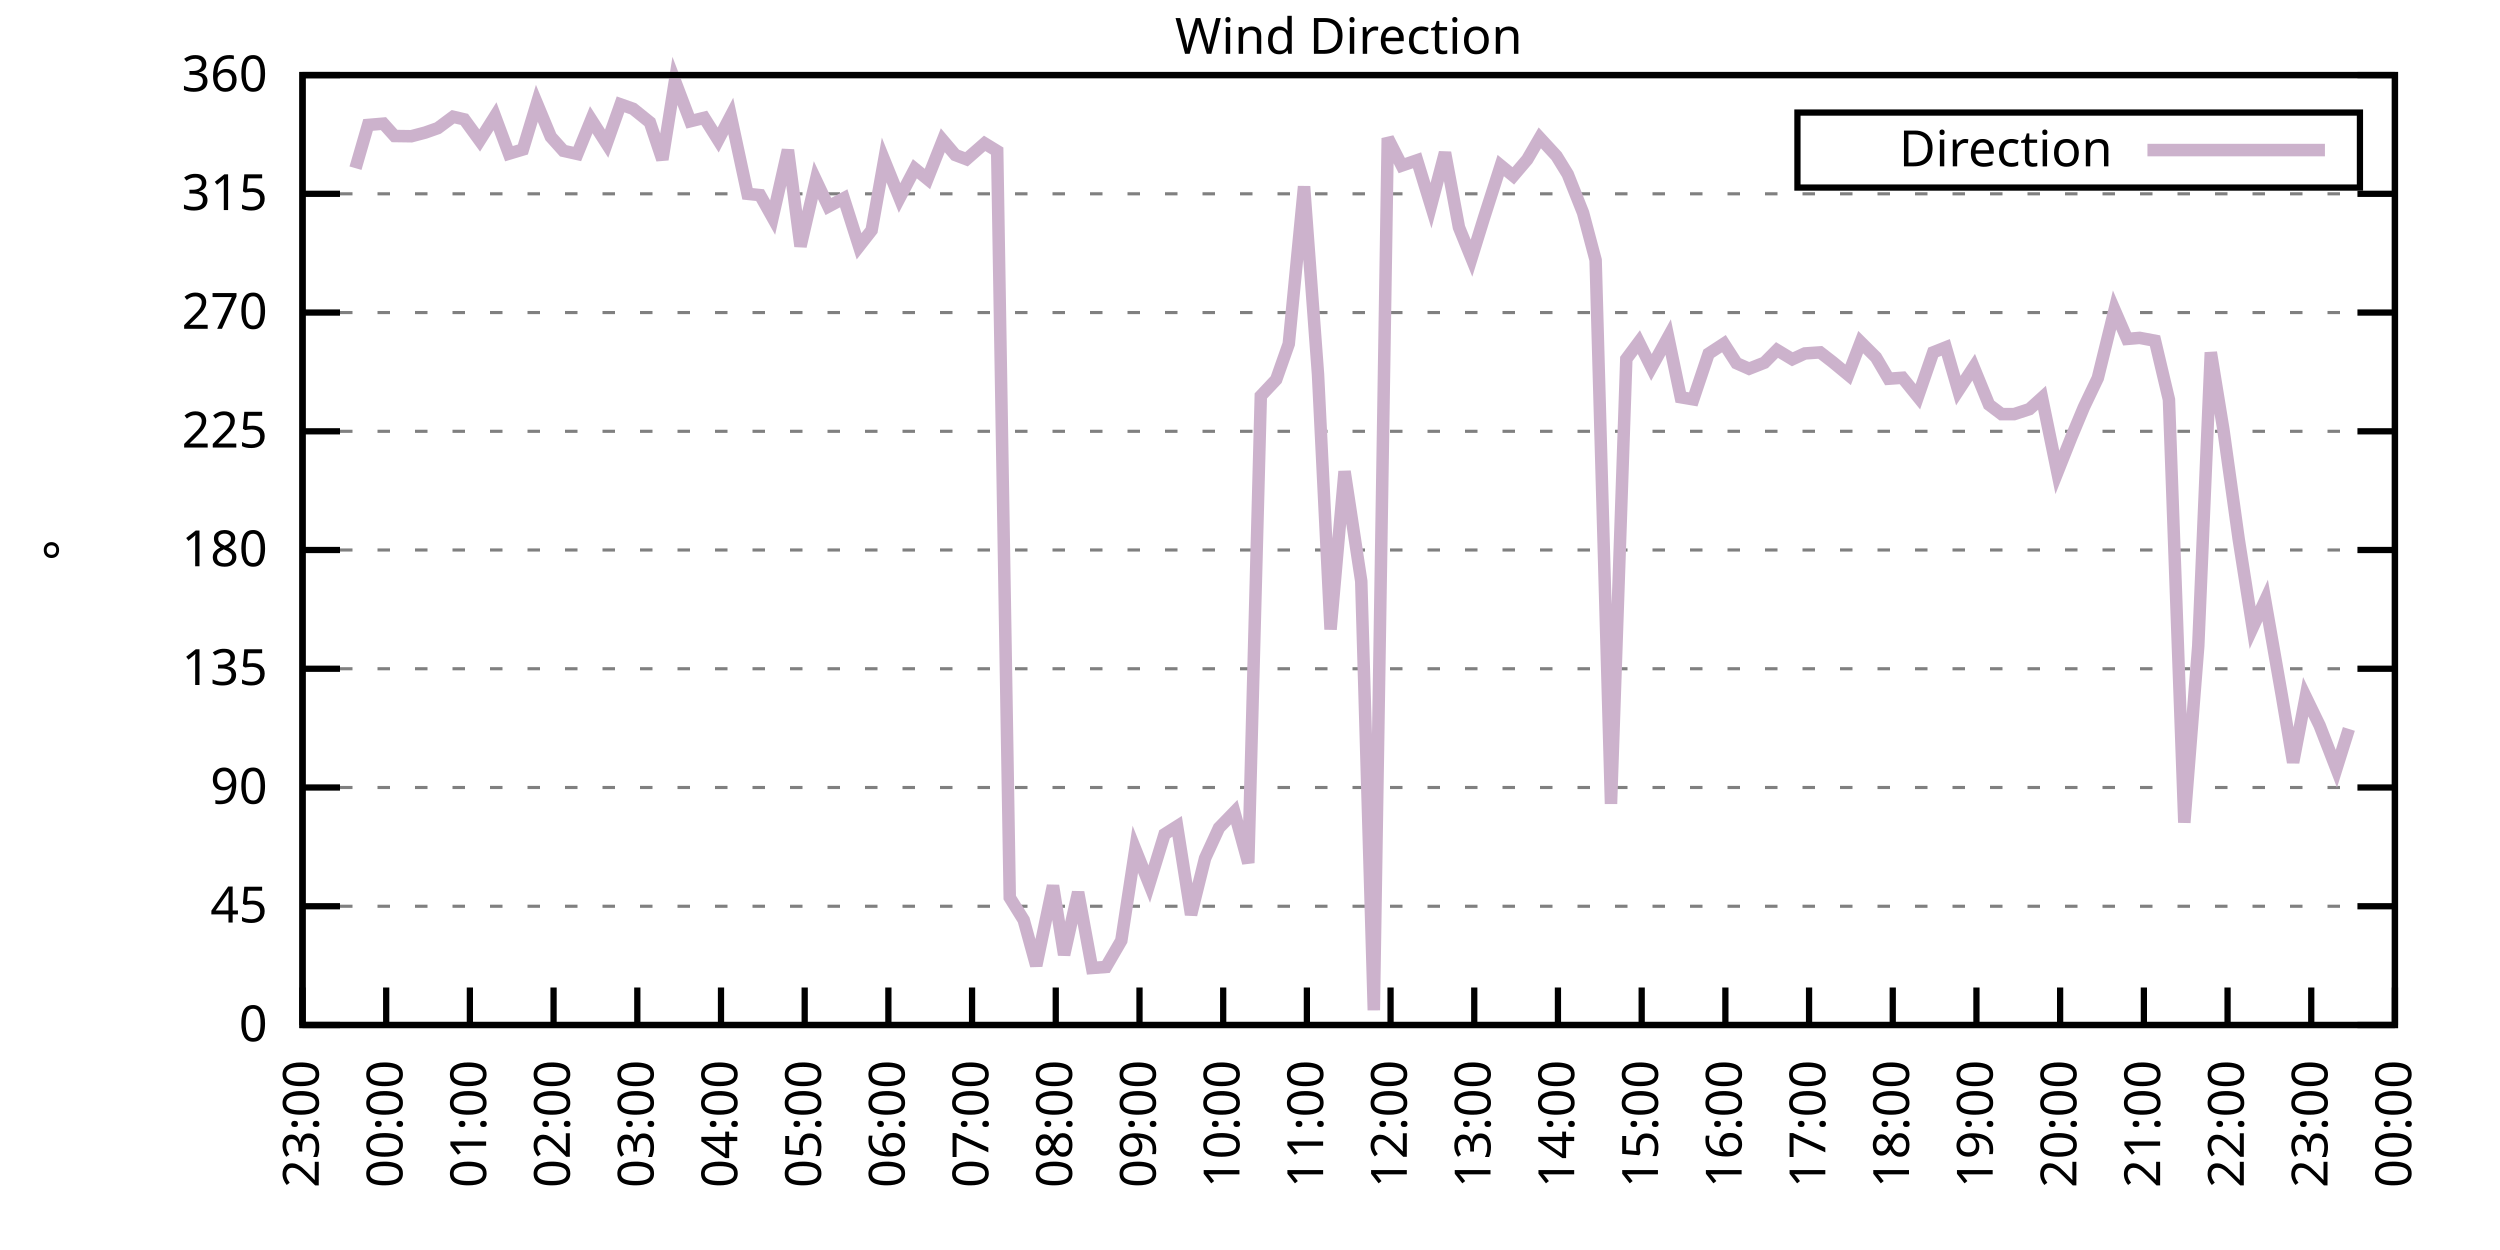
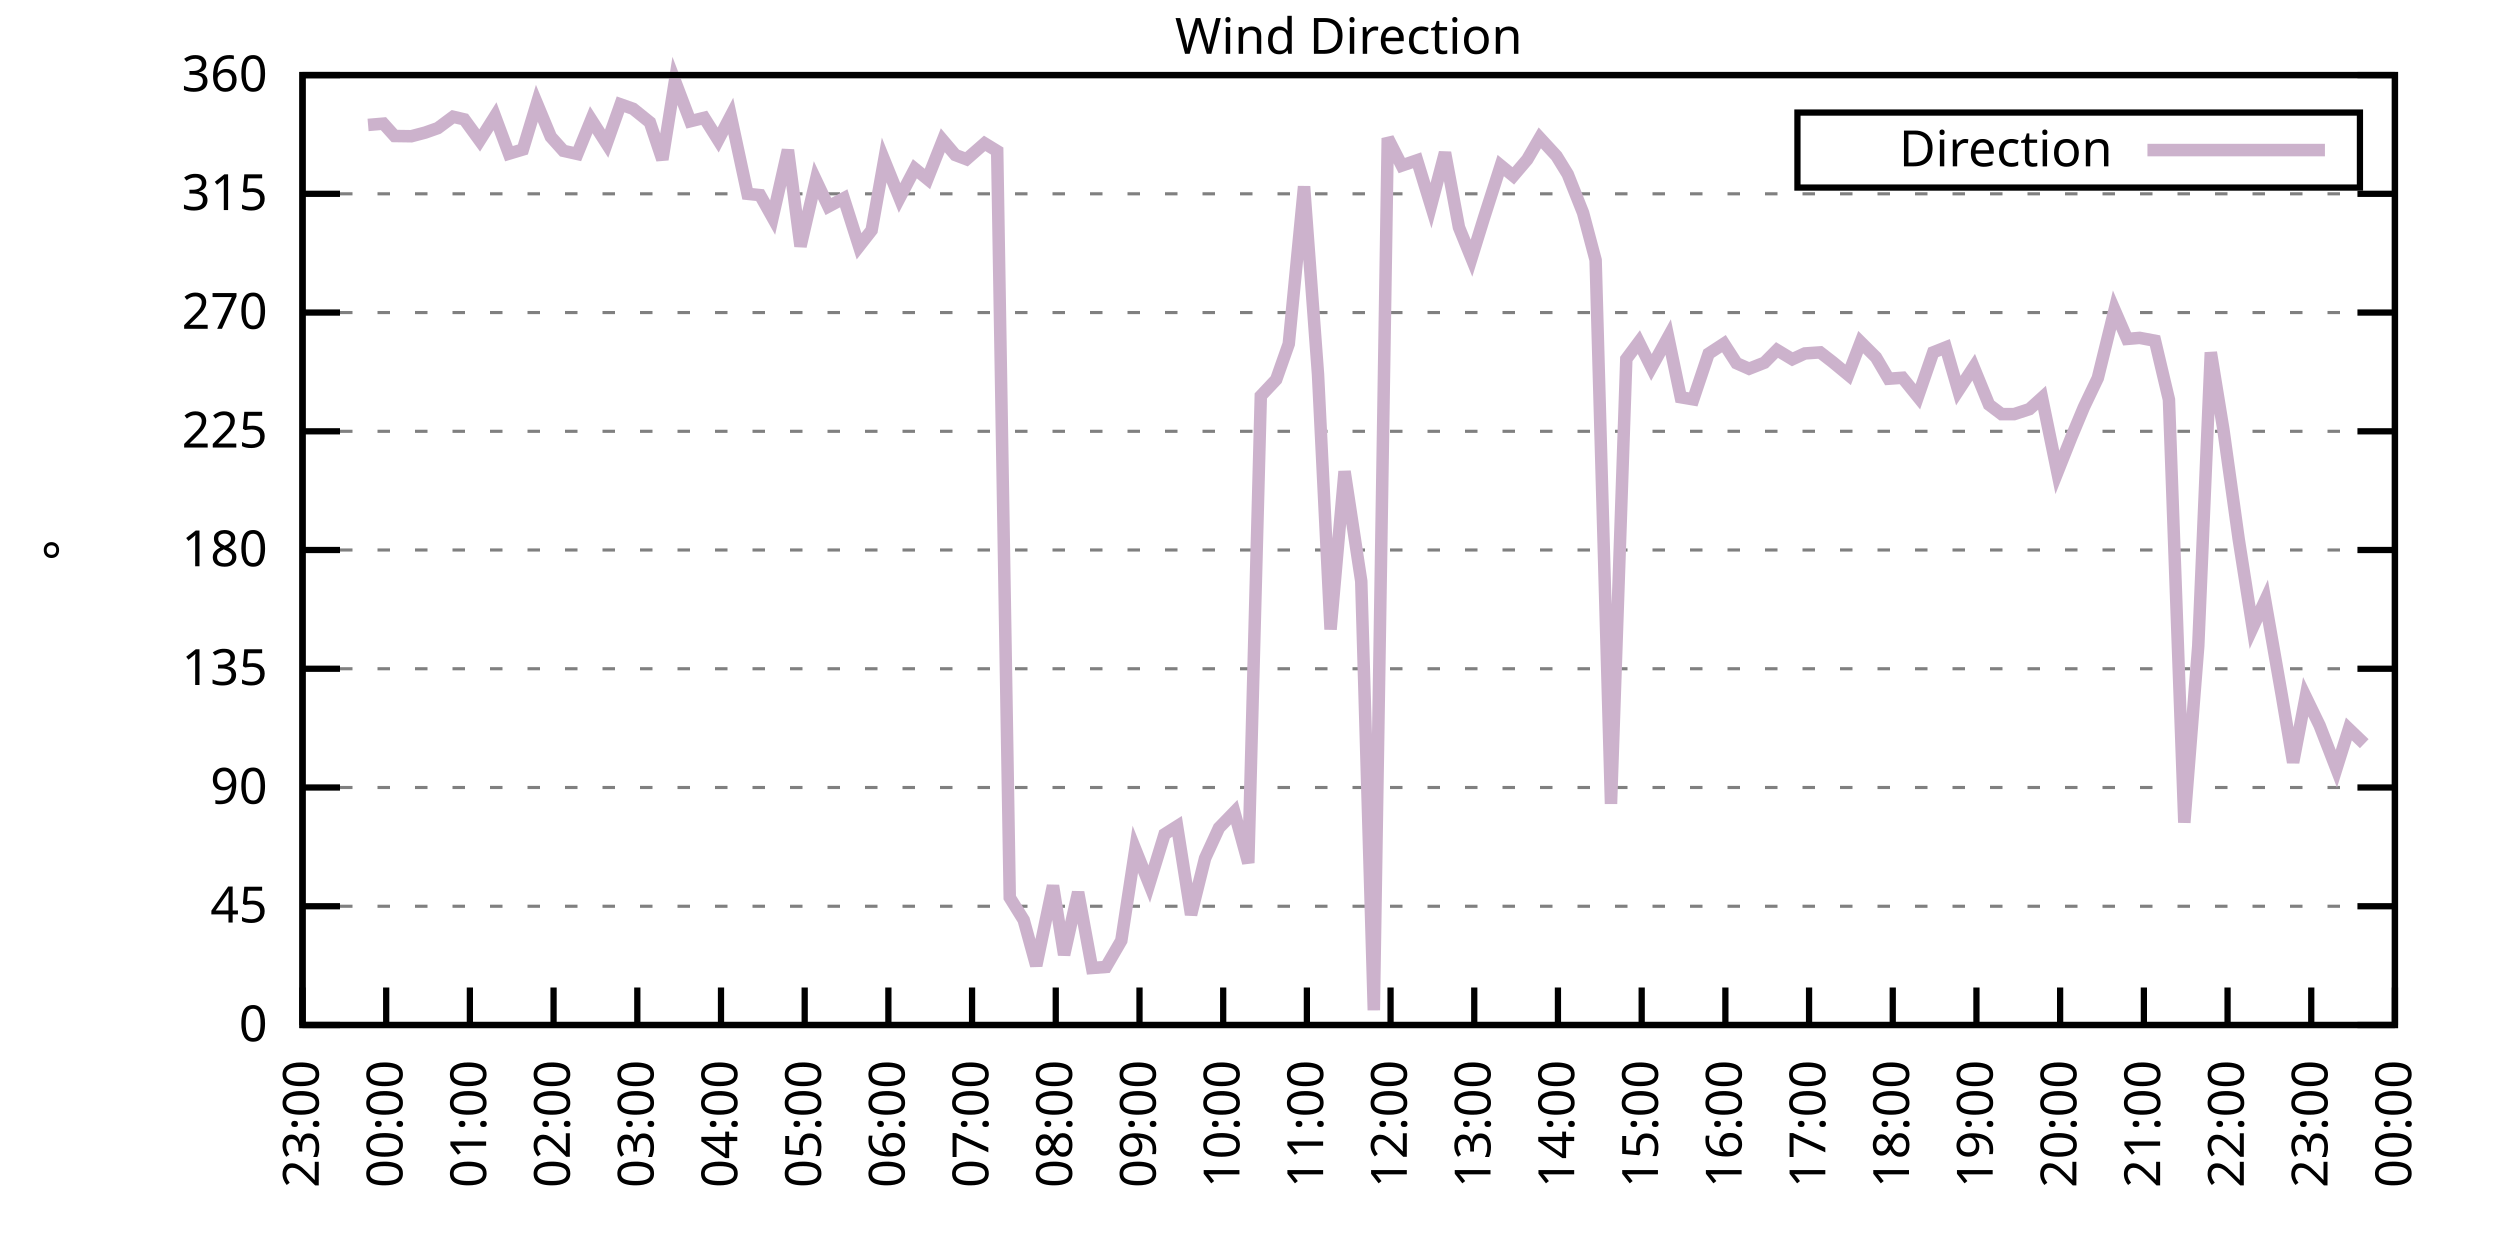
<svg xmlns="http://www.w3.org/2000/svg" xmlns:xlink="http://www.w3.org/1999/xlink" width="400" height="200" viewBox="0 0 400 200">
  <g id="gnuplot_canvas">
    <rect x="0" y="0" width="400" height="200" fill="none" />
    <defs>
      <circle id="gpDot" r="0.5" stroke-width="0.5" stroke="currentColor" />
      <path id="gpPt0" stroke-width="0.333" stroke="currentColor" d="M-1,0 h2 M0,-1 v2" />
      <path id="gpPt1" stroke-width="0.333" stroke="currentColor" d="M-1,-1 L1,1 M1,-1 L-1,1" />
      <path id="gpPt2" stroke-width="0.333" stroke="currentColor" d="M-1,0 L1,0 M0,-1 L0,1 M-1,-1 L1,1 M-1,1 L1,-1" />
      <rect id="gpPt3" stroke-width="0.333" stroke="currentColor" x="-1" y="-1" width="2" height="2" />
      <rect id="gpPt4" stroke-width="0.333" stroke="currentColor" fill="currentColor" x="-1" y="-1" width="2" height="2" />
      <circle id="gpPt5" stroke-width="0.333" stroke="currentColor" cx="0" cy="0" r="1" />
      <use xlink:href="#gpPt5" id="gpPt6" fill="currentColor" stroke="none" />
      <path id="gpPt7" stroke-width="0.333" stroke="currentColor" d="M0,-1.33 L-1.33,0.67 L1.33,0.67 z" />
      <use xlink:href="#gpPt7" id="gpPt8" fill="currentColor" stroke="none" />
      <use xlink:href="#gpPt7" id="gpPt9" stroke="currentColor" transform="rotate(180)" />
      <use xlink:href="#gpPt9" id="gpPt10" fill="currentColor" stroke="none" />
      <use xlink:href="#gpPt3" id="gpPt11" stroke="currentColor" transform="rotate(45)" />
      <use xlink:href="#gpPt11" id="gpPt12" fill="currentColor" stroke="none" />
      <path id="gpPt13" stroke-width="0.333" stroke="currentColor" d="M0,1.330 L1.265,0.411 L0.782,-1.067 L-0.782,-1.076 L-1.265,0.411 z" />
      <use xlink:href="#gpPt13" id="gpPt14" fill="currentColor" stroke="none" />
      <filter id="textbox" filterUnits="objectBoundingBox" x="0" y="0" height="1" width="1">
        <feFlood flood-color="white" flood-opacity="1" result="bgnd" />
        <feComposite in="SourceGraphic" in2="bgnd" operator="atop" />
      </filter>
      <filter id="greybox" filterUnits="objectBoundingBox" x="0" y="0" height="1" width="1">
        <feFlood flood-color="lightgrey" flood-opacity="1" result="grey" />
        <feComposite in="SourceGraphic" in2="grey" operator="atop" />
      </filter>
    </defs>
    <g fill="none" color="white" stroke="currentColor" stroke-width="1.00" stroke-linecap="butt" stroke-linejoin="miter">
</g>
    <g fill="none" color="black" stroke="currentColor" stroke-width="1.00" stroke-linecap="butt" stroke-linejoin="miter">
      <g stroke="none" shape-rendering="crispEdges">
        <polygon fill="rgb(255, 255, 255)" points="48.40,164.00 383.18,164.00 383.18,12.02 48.40,12.02 " />
      </g>
    </g>
    <g fill="none" color="black" stroke="currentColor" stroke-width="1.00" stroke-linecap="butt" stroke-linejoin="miter">
</g>
    <g fill="none" color="black" stroke="black" stroke-width="0.50" stroke-linecap="butt" stroke-linejoin="miter">
</g>
    <g fill="none" color="gray" stroke="currentColor" stroke-width="0.50" stroke-linecap="butt" stroke-linejoin="miter">
      <path stroke="gray" stroke-dasharray="2,4" class="gridline" d="M48.40,164.00 L383.19,164.00  " />
    </g>
    <g fill="none" color="gray" stroke="gray" stroke-width="1.00" stroke-linecap="butt" stroke-linejoin="miter">
</g>
    <g fill="none" color="black" stroke="currentColor" stroke-width="1.00" stroke-linecap="butt" stroke-linejoin="miter">
      <path stroke="black" d="M48.40,164.00 L54.40,164.00 M383.19,164.00 L377.19,164.00  " />
      <g transform="translate(42.80,166.60)" stroke="none" fill="black" font-family="Sans" font-size="8.00" text-anchor="end">
        <text>
          <tspan font-family="Sans"> 0</tspan>
        </text>
      </g>
    </g>
    <g fill="none" color="black" stroke="currentColor" stroke-width="1.00" stroke-linecap="butt" stroke-linejoin="miter">
</g>
    <g fill="none" color="black" stroke="black" stroke-width="0.50" stroke-linecap="butt" stroke-linejoin="miter">
</g>
    <g fill="none" color="gray" stroke="currentColor" stroke-width="0.50" stroke-linecap="butt" stroke-linejoin="miter">
      <path stroke="gray" stroke-dasharray="2,4" class="gridline" d="M48.40,145.00 L383.19,145.00  " />
    </g>
    <g fill="none" color="gray" stroke="gray" stroke-width="1.00" stroke-linecap="butt" stroke-linejoin="miter">
</g>
    <g fill="none" color="black" stroke="currentColor" stroke-width="1.00" stroke-linecap="butt" stroke-linejoin="miter">
      <path stroke="black" d="M48.40,145.00 L54.40,145.00 M383.19,145.00 L377.19,145.00  " />
      <g transform="translate(42.80,147.60)" stroke="none" fill="black" font-family="Sans" font-size="8.00" text-anchor="end">
        <text>
          <tspan font-family="Sans"> 45</tspan>
        </text>
      </g>
    </g>
    <g fill="none" color="black" stroke="currentColor" stroke-width="1.00" stroke-linecap="butt" stroke-linejoin="miter">
</g>
    <g fill="none" color="black" stroke="black" stroke-width="0.50" stroke-linecap="butt" stroke-linejoin="miter">
</g>
    <g fill="none" color="gray" stroke="currentColor" stroke-width="0.50" stroke-linecap="butt" stroke-linejoin="miter">
      <path stroke="gray" stroke-dasharray="2,4" class="gridline" d="M48.40,126.00 L383.19,126.00  " />
    </g>
    <g fill="none" color="gray" stroke="gray" stroke-width="1.00" stroke-linecap="butt" stroke-linejoin="miter">
</g>
    <g fill="none" color="black" stroke="currentColor" stroke-width="1.00" stroke-linecap="butt" stroke-linejoin="miter">
      <path stroke="black" d="M48.40,126.00 L54.40,126.00 M383.19,126.00 L377.19,126.00  " />
      <g transform="translate(42.80,128.60)" stroke="none" fill="black" font-family="Sans" font-size="8.00" text-anchor="end">
        <text>
          <tspan font-family="Sans"> 90</tspan>
        </text>
      </g>
    </g>
    <g fill="none" color="black" stroke="currentColor" stroke-width="1.00" stroke-linecap="butt" stroke-linejoin="miter">
</g>
    <g fill="none" color="black" stroke="black" stroke-width="0.50" stroke-linecap="butt" stroke-linejoin="miter">
</g>
    <g fill="none" color="gray" stroke="currentColor" stroke-width="0.50" stroke-linecap="butt" stroke-linejoin="miter">
      <path stroke="gray" stroke-dasharray="2,4" class="gridline" d="M48.40,107.00 L383.19,107.00  " />
    </g>
    <g fill="none" color="gray" stroke="gray" stroke-width="1.00" stroke-linecap="butt" stroke-linejoin="miter">
</g>
    <g fill="none" color="black" stroke="currentColor" stroke-width="1.00" stroke-linecap="butt" stroke-linejoin="miter">
      <path stroke="black" d="M48.40,107.00 L54.40,107.00 M383.19,107.00 L377.19,107.00  " />
      <g transform="translate(42.80,109.60)" stroke="none" fill="black" font-family="Sans" font-size="8.00" text-anchor="end">
        <text>
          <tspan font-family="Sans"> 135</tspan>
        </text>
      </g>
    </g>
    <g fill="none" color="black" stroke="currentColor" stroke-width="1.00" stroke-linecap="butt" stroke-linejoin="miter">
</g>
    <g fill="none" color="black" stroke="black" stroke-width="0.50" stroke-linecap="butt" stroke-linejoin="miter">
</g>
    <g fill="none" color="gray" stroke="currentColor" stroke-width="0.50" stroke-linecap="butt" stroke-linejoin="miter">
      <path stroke="gray" stroke-dasharray="2,4" class="gridline" d="M48.40,88.00 L383.19,88.00  " />
    </g>
    <g fill="none" color="gray" stroke="gray" stroke-width="1.00" stroke-linecap="butt" stroke-linejoin="miter">
</g>
    <g fill="none" color="black" stroke="currentColor" stroke-width="1.00" stroke-linecap="butt" stroke-linejoin="miter">
      <path stroke="black" d="M48.40,88.00 L54.40,88.00 M383.19,88.00 L377.19,88.00  " />
      <g transform="translate(42.80,90.60)" stroke="none" fill="black" font-family="Sans" font-size="8.00" text-anchor="end">
        <text>
          <tspan font-family="Sans"> 180</tspan>
        </text>
      </g>
    </g>
    <g fill="none" color="black" stroke="currentColor" stroke-width="1.00" stroke-linecap="butt" stroke-linejoin="miter">
</g>
    <g fill="none" color="black" stroke="black" stroke-width="0.50" stroke-linecap="butt" stroke-linejoin="miter">
</g>
    <g fill="none" color="gray" stroke="currentColor" stroke-width="0.50" stroke-linecap="butt" stroke-linejoin="miter">
      <path stroke="gray" stroke-dasharray="2,4" class="gridline" d="M48.40,69.01 L383.19,69.01  " />
    </g>
    <g fill="none" color="gray" stroke="gray" stroke-width="1.00" stroke-linecap="butt" stroke-linejoin="miter">
</g>
    <g fill="none" color="black" stroke="currentColor" stroke-width="1.00" stroke-linecap="butt" stroke-linejoin="miter">
      <path stroke="black" d="M48.40,69.01 L54.40,69.01 M383.19,69.01 L377.19,69.01  " />
      <g transform="translate(42.80,71.61)" stroke="none" fill="black" font-family="Sans" font-size="8.00" text-anchor="end">
        <text>
          <tspan font-family="Sans"> 225</tspan>
        </text>
      </g>
    </g>
    <g fill="none" color="black" stroke="currentColor" stroke-width="1.00" stroke-linecap="butt" stroke-linejoin="miter">
</g>
    <g fill="none" color="black" stroke="black" stroke-width="0.50" stroke-linecap="butt" stroke-linejoin="miter">
</g>
    <g fill="none" color="gray" stroke="currentColor" stroke-width="0.50" stroke-linecap="butt" stroke-linejoin="miter">
      <path stroke="gray" stroke-dasharray="2,4" class="gridline" d="M48.40,50.01 L383.19,50.01  " />
    </g>
    <g fill="none" color="gray" stroke="gray" stroke-width="1.00" stroke-linecap="butt" stroke-linejoin="miter">
</g>
    <g fill="none" color="black" stroke="currentColor" stroke-width="1.00" stroke-linecap="butt" stroke-linejoin="miter">
      <path stroke="black" d="M48.40,50.01 L54.40,50.01 M383.19,50.01 L377.19,50.01  " />
      <g transform="translate(42.80,52.61)" stroke="none" fill="black" font-family="Sans" font-size="8.00" text-anchor="end">
        <text>
          <tspan font-family="Sans"> 270</tspan>
        </text>
      </g>
    </g>
    <g fill="none" color="black" stroke="currentColor" stroke-width="1.00" stroke-linecap="butt" stroke-linejoin="miter">
</g>
    <g fill="none" color="black" stroke="black" stroke-width="0.50" stroke-linecap="butt" stroke-linejoin="miter">
</g>
    <g fill="none" color="gray" stroke="currentColor" stroke-width="0.50" stroke-linecap="butt" stroke-linejoin="miter">
      <path stroke="gray" stroke-dasharray="2,4" class="gridline" d="M48.40,31.01 L383.19,31.01  " />
    </g>
    <g fill="none" color="gray" stroke="gray" stroke-width="1.00" stroke-linecap="butt" stroke-linejoin="miter">
</g>
    <g fill="none" color="black" stroke="currentColor" stroke-width="1.00" stroke-linecap="butt" stroke-linejoin="miter">
      <path stroke="black" d="M48.40,31.01 L54.40,31.01 M383.19,31.01 L377.19,31.01  " />
      <g transform="translate(42.80,33.61)" stroke="none" fill="black" font-family="Sans" font-size="8.00" text-anchor="end">
        <text>
          <tspan font-family="Sans"> 315</tspan>
        </text>
      </g>
    </g>
    <g fill="none" color="black" stroke="currentColor" stroke-width="1.00" stroke-linecap="butt" stroke-linejoin="miter">
</g>
    <g fill="none" color="black" stroke="black" stroke-width="0.50" stroke-linecap="butt" stroke-linejoin="miter">
</g>
    <g fill="none" color="gray" stroke="currentColor" stroke-width="0.50" stroke-linecap="butt" stroke-linejoin="miter">
      <path stroke="gray" stroke-dasharray="2,4" class="gridline" d="M48.40,12.01 L383.19,12.01  " />
    </g>
    <g fill="none" color="gray" stroke="gray" stroke-width="1.00" stroke-linecap="butt" stroke-linejoin="miter">
</g>
    <g fill="none" color="black" stroke="currentColor" stroke-width="1.00" stroke-linecap="butt" stroke-linejoin="miter">
      <path stroke="black" d="M48.40,12.01 L54.40,12.01 M383.19,12.01 L377.19,12.01  " />
      <g transform="translate(42.80,14.61)" stroke="none" fill="black" font-family="Sans" font-size="8.00" text-anchor="end">
        <text>
          <tspan font-family="Sans"> 360</tspan>
        </text>
      </g>
    </g>
    <g fill="none" color="black" stroke="currentColor" stroke-width="1.00" stroke-linecap="butt" stroke-linejoin="miter">
      <path stroke="black" d="M48.40,164.00 L48.40,158.00  " />
      <g transform="translate(51.00,169.60) rotate(270.00)" stroke="none" fill="black" font-family="Sans" font-size="8.00" text-anchor="end">
        <text>
          <tspan font-family="Sans">23:00</tspan>
        </text>
      </g>
    </g>
    <g fill="none" color="black" stroke="currentColor" stroke-width="1.00" stroke-linecap="butt" stroke-linejoin="miter">
      <path stroke="black" d="M61.79,164.00 L61.79,158.00  " />
      <g transform="translate(64.39,169.60) rotate(270.00)" stroke="none" fill="black" font-family="Sans" font-size="8.00" text-anchor="end">
        <text>
          <tspan font-family="Sans">00:00</tspan>
        </text>
      </g>
    </g>
    <g fill="none" color="black" stroke="currentColor" stroke-width="1.00" stroke-linecap="butt" stroke-linejoin="miter">
      <path stroke="black" d="M75.18,164.00 L75.18,158.00  " />
      <g transform="translate(77.78,169.60) rotate(270.00)" stroke="none" fill="black" font-family="Sans" font-size="8.00" text-anchor="end">
        <text>
          <tspan font-family="Sans">01:00</tspan>
        </text>
      </g>
    </g>
    <g fill="none" color="black" stroke="currentColor" stroke-width="1.00" stroke-linecap="butt" stroke-linejoin="miter">
      <path stroke="black" d="M88.57,164.00 L88.57,158.00  " />
      <g transform="translate(91.17,169.60) rotate(270.00)" stroke="none" fill="black" font-family="Sans" font-size="8.00" text-anchor="end">
        <text>
          <tspan font-family="Sans">02:00</tspan>
        </text>
      </g>
    </g>
    <g fill="none" color="black" stroke="currentColor" stroke-width="1.00" stroke-linecap="butt" stroke-linejoin="miter">
      <path stroke="black" d="M101.97,164.00 L101.97,158.00  " />
      <g transform="translate(104.57,169.60) rotate(270.00)" stroke="none" fill="black" font-family="Sans" font-size="8.00" text-anchor="end">
        <text>
          <tspan font-family="Sans">03:00</tspan>
        </text>
      </g>
    </g>
    <g fill="none" color="black" stroke="currentColor" stroke-width="1.00" stroke-linecap="butt" stroke-linejoin="miter">
      <path stroke="black" d="M115.36,164.00 L115.36,158.00  " />
      <g transform="translate(117.96,169.60) rotate(270.00)" stroke="none" fill="black" font-family="Sans" font-size="8.00" text-anchor="end">
        <text>
          <tspan font-family="Sans">04:00</tspan>
        </text>
      </g>
    </g>
    <g fill="none" color="black" stroke="currentColor" stroke-width="1.00" stroke-linecap="butt" stroke-linejoin="miter">
      <path stroke="black" d="M128.75,164.00 L128.75,158.00  " />
      <g transform="translate(131.35,169.60) rotate(270.00)" stroke="none" fill="black" font-family="Sans" font-size="8.00" text-anchor="end">
        <text>
          <tspan font-family="Sans">05:00</tspan>
        </text>
      </g>
    </g>
    <g fill="none" color="black" stroke="currentColor" stroke-width="1.00" stroke-linecap="butt" stroke-linejoin="miter">
      <path stroke="black" d="M142.14,164.00 L142.14,158.00  " />
      <g transform="translate(144.74,169.60) rotate(270.00)" stroke="none" fill="black" font-family="Sans" font-size="8.00" text-anchor="end">
        <text>
          <tspan font-family="Sans">06:00</tspan>
        </text>
      </g>
    </g>
    <g fill="none" color="black" stroke="currentColor" stroke-width="1.00" stroke-linecap="butt" stroke-linejoin="miter">
      <path stroke="black" d="M155.53,164.00 L155.53,158.00  " />
      <g transform="translate(158.13,169.60) rotate(270.00)" stroke="none" fill="black" font-family="Sans" font-size="8.00" text-anchor="end">
        <text>
          <tspan font-family="Sans">07:00</tspan>
        </text>
      </g>
    </g>
    <g fill="none" color="black" stroke="currentColor" stroke-width="1.00" stroke-linecap="butt" stroke-linejoin="miter">
      <path stroke="black" d="M168.92,164.00 L168.92,158.00  " />
      <g transform="translate(171.52,169.60) rotate(270.00)" stroke="none" fill="black" font-family="Sans" font-size="8.00" text-anchor="end">
        <text>
          <tspan font-family="Sans">08:00</tspan>
        </text>
      </g>
    </g>
    <g fill="none" color="black" stroke="currentColor" stroke-width="1.00" stroke-linecap="butt" stroke-linejoin="miter">
      <path stroke="black" d="M182.32,164.00 L182.32,158.00  " />
      <g transform="translate(184.92,169.60) rotate(270.00)" stroke="none" fill="black" font-family="Sans" font-size="8.00" text-anchor="end">
        <text>
          <tspan font-family="Sans">09:00</tspan>
        </text>
      </g>
    </g>
    <g fill="none" color="black" stroke="currentColor" stroke-width="1.00" stroke-linecap="butt" stroke-linejoin="miter">
      <path stroke="black" d="M195.71,164.00 L195.71,158.00  " />
      <g transform="translate(198.31,169.60) rotate(270.00)" stroke="none" fill="black" font-family="Sans" font-size="8.00" text-anchor="end">
        <text>
          <tspan font-family="Sans">10:00</tspan>
        </text>
      </g>
    </g>
    <g fill="none" color="black" stroke="currentColor" stroke-width="1.00" stroke-linecap="butt" stroke-linejoin="miter">
      <path stroke="black" d="M209.10,164.00 L209.10,158.00  " />
      <g transform="translate(211.70,169.60) rotate(270.00)" stroke="none" fill="black" font-family="Sans" font-size="8.00" text-anchor="end">
        <text>
          <tspan font-family="Sans">11:00</tspan>
        </text>
      </g>
    </g>
    <g fill="none" color="black" stroke="currentColor" stroke-width="1.00" stroke-linecap="butt" stroke-linejoin="miter">
      <path stroke="black" d="M222.49,164.00 L222.49,158.00  " />
      <g transform="translate(225.09,169.60) rotate(270.00)" stroke="none" fill="black" font-family="Sans" font-size="8.00" text-anchor="end">
        <text>
          <tspan font-family="Sans">12:00</tspan>
        </text>
      </g>
    </g>
    <g fill="none" color="black" stroke="currentColor" stroke-width="1.00" stroke-linecap="butt" stroke-linejoin="miter">
      <path stroke="black" d="M235.88,164.00 L235.88,158.00  " />
      <g transform="translate(238.48,169.60) rotate(270.00)" stroke="none" fill="black" font-family="Sans" font-size="8.00" text-anchor="end">
        <text>
          <tspan font-family="Sans">13:00</tspan>
        </text>
      </g>
    </g>
    <g fill="none" color="black" stroke="currentColor" stroke-width="1.00" stroke-linecap="butt" stroke-linejoin="miter">
      <path stroke="black" d="M249.27,164.00 L249.27,158.00  " />
      <g transform="translate(251.87,169.60) rotate(270.00)" stroke="none" fill="black" font-family="Sans" font-size="8.00" text-anchor="end">
        <text>
          <tspan font-family="Sans">14:00</tspan>
        </text>
      </g>
    </g>
    <g fill="none" color="black" stroke="currentColor" stroke-width="1.00" stroke-linecap="butt" stroke-linejoin="miter">
      <path stroke="black" d="M262.67,164.00 L262.67,158.00  " />
      <g transform="translate(265.27,169.60) rotate(270.00)" stroke="none" fill="black" font-family="Sans" font-size="8.00" text-anchor="end">
        <text>
          <tspan font-family="Sans">15:00</tspan>
        </text>
      </g>
    </g>
    <g fill="none" color="black" stroke="currentColor" stroke-width="1.00" stroke-linecap="butt" stroke-linejoin="miter">
      <path stroke="black" d="M276.06,164.00 L276.06,158.00  " />
      <g transform="translate(278.66,169.60) rotate(270.00)" stroke="none" fill="black" font-family="Sans" font-size="8.00" text-anchor="end">
        <text>
          <tspan font-family="Sans">16:00</tspan>
        </text>
      </g>
    </g>
    <g fill="none" color="black" stroke="currentColor" stroke-width="1.00" stroke-linecap="butt" stroke-linejoin="miter">
      <path stroke="black" d="M289.45,164.00 L289.45,158.00  " />
      <g transform="translate(292.05,169.60) rotate(270.00)" stroke="none" fill="black" font-family="Sans" font-size="8.00" text-anchor="end">
        <text>
          <tspan font-family="Sans">17:00</tspan>
        </text>
      </g>
    </g>
    <g fill="none" color="black" stroke="currentColor" stroke-width="1.00" stroke-linecap="butt" stroke-linejoin="miter">
      <path stroke="black" d="M302.84,164.00 L302.84,158.00  " />
      <g transform="translate(305.44,169.60) rotate(270.00)" stroke="none" fill="black" font-family="Sans" font-size="8.00" text-anchor="end">
        <text>
          <tspan font-family="Sans">18:00</tspan>
        </text>
      </g>
    </g>
    <g fill="none" color="black" stroke="currentColor" stroke-width="1.00" stroke-linecap="butt" stroke-linejoin="miter">
      <path stroke="black" d="M316.23,164.00 L316.23,158.00  " />
      <g transform="translate(318.83,169.60) rotate(270.00)" stroke="none" fill="black" font-family="Sans" font-size="8.00" text-anchor="end">
        <text>
          <tspan font-family="Sans">19:00</tspan>
        </text>
      </g>
    </g>
    <g fill="none" color="black" stroke="currentColor" stroke-width="1.00" stroke-linecap="butt" stroke-linejoin="miter">
      <path stroke="black" d="M329.62,164.00 L329.62,158.00  " />
      <g transform="translate(332.22,169.60) rotate(270.00)" stroke="none" fill="black" font-family="Sans" font-size="8.00" text-anchor="end">
        <text>
          <tspan font-family="Sans">20:00</tspan>
        </text>
      </g>
    </g>
    <g fill="none" color="black" stroke="currentColor" stroke-width="1.00" stroke-linecap="butt" stroke-linejoin="miter">
      <path stroke="black" d="M343.02,164.00 L343.02,158.00  " />
      <g transform="translate(345.62,169.60) rotate(270.00)" stroke="none" fill="black" font-family="Sans" font-size="8.00" text-anchor="end">
        <text>
          <tspan font-family="Sans">21:00</tspan>
        </text>
      </g>
    </g>
    <g fill="none" color="black" stroke="currentColor" stroke-width="1.00" stroke-linecap="butt" stroke-linejoin="miter">
      <path stroke="black" d="M356.41,164.00 L356.41,158.00  " />
      <g transform="translate(359.01,169.60) rotate(270.00)" stroke="none" fill="black" font-family="Sans" font-size="8.00" text-anchor="end">
        <text>
          <tspan font-family="Sans">22:00</tspan>
        </text>
      </g>
    </g>
    <g fill="none" color="black" stroke="currentColor" stroke-width="1.00" stroke-linecap="butt" stroke-linejoin="miter">
      <path stroke="black" d="M369.80,164.00 L369.80,158.00  " />
      <g transform="translate(372.40,169.60) rotate(270.00)" stroke="none" fill="black" font-family="Sans" font-size="8.00" text-anchor="end">
        <text>
          <tspan font-family="Sans">23:00</tspan>
        </text>
      </g>
    </g>
    <g fill="none" color="black" stroke="currentColor" stroke-width="1.00" stroke-linecap="butt" stroke-linejoin="miter">
      <path stroke="black" d="M383.19,164.00 L383.19,158.00  " />
      <g transform="translate(385.79,169.60) rotate(270.00)" stroke="none" fill="black" font-family="Sans" font-size="8.00" text-anchor="end">
        <text>
          <tspan font-family="Sans">00:00</tspan>
        </text>
      </g>
    </g>
    <g fill="none" color="black" stroke="currentColor" stroke-width="1.00" stroke-linecap="butt" stroke-linejoin="miter">
</g>
    <g fill="none" color="black" stroke="currentColor" stroke-width="1.00" stroke-linecap="butt" stroke-linejoin="miter">
      <path stroke="black" d="M48.40,12.01 L48.40,164.00 L383.19,164.00 L383.19,12.01 L48.40,12.01 Z  " />
    </g>
    <g fill="none" color="black" stroke="currentColor" stroke-width="1.00" stroke-linecap="butt" stroke-linejoin="miter">
</g>
    <g fill="none" color="black" stroke="currentColor" stroke-width="1.00" stroke-linecap="butt" stroke-linejoin="miter">
      <path stroke="black" d="M287.59,30.01 L287.59,18.01 L377.59,18.01 L377.59,30.01 L287.59,30.01 Z  " />
    </g>
    <g id="Wind_direction_plot_1">
      <g fill="none" color="white" stroke="black" stroke-width="2.00" stroke-linecap="butt" stroke-linejoin="miter">
</g>
      <g fill="none" color="black" stroke="currentColor" stroke-width="2.00" stroke-linecap="butt" stroke-linejoin="miter">
        <g transform="translate(337.99,26.61)" stroke="none" fill="black" font-family="Sans" font-size="8.00" text-anchor="end">
          <text>
            <tspan font-family="Sans">Direction</tspan>
          </text>
        </g>
      </g>
      <g fill="none" color="black" stroke="currentColor" stroke-width="2.00" stroke-linecap="butt" stroke-linejoin="miter">
-         <path stroke="rgb(204, 178, 204)" d="M343.59,24.01 L371.99,24.01 M56.88,26.91 L58.89,19.99 L61.35,19.78 L63.13,21.76 L65.81,21.80 L68.04,21.21   L70.05,20.50 L72.50,18.68 L74.29,19.10 L76.75,22.48 L79.20,18.60 L81.43,24.59 L83.66,23.92 L85.90,16.53   L88.13,21.89 L90.14,24.13 L92.37,24.63 L94.60,19.15 L97.06,22.99 L99.29,16.70 L101.30,17.41 L103.98,19.57   L105.98,25.52 L107.99,12.94 L110.45,19.40 L112.68,18.85 L114.91,22.40 L116.92,18.55 L119.60,31.01 L121.61,31.22   L123.62,34.81 L126.07,24.00 L128.08,39.41 L130.54,28.81 L132.54,33.04 L135.00,31.73 L137.45,39.41 L139.46,36.84   L141.47,25.60 L143.93,31.68 L146.38,27.00 L148.39,28.64 L150.85,22.44 L152.85,24.80 L154.64,25.48 L157.54,22.94   L159.55,24.17 L161.56,143.61 L163.79,147.20 L165.80,154.50 L168.48,141.71 L170.26,152.77 L172.50,142.76 L174.73,154.88   L176.96,154.71 L179.41,150.49 L181.65,135.88 L183.88,141.45 L186.33,133.48 L188.34,132.21 L190.57,146.35 L192.81,137.32   L195.04,132.46 L197.49,129.93 L199.73,138.08 L201.73,63.35 L204.19,60.73 L206.20,55.03 L208.65,29.83 L210.88,59.89   L212.89,100.71 L215.13,75.42 L217.80,92.99 L219.81,161.64 L222.04,22.10 L224.28,26.49 L226.73,25.65 L228.96,32.91   L231.20,24.42 L233.43,36.37 L235.44,41.31 L237.44,34.85 L240.12,26.49 L242.13,28.14 L244.36,25.52 L246.37,22.06   L249.05,24.97 L250.84,27.88 L253.29,34.05 L255.30,41.61 L257.76,128.62 L260.21,57.44 L262.22,54.74 L264.23,58.79   L266.91,53.93 L268.92,63.56 L270.92,63.90 L273.38,56.59 L275.83,54.99 L277.84,58.11 L279.85,59.00 L282.31,58.03   L284.32,56.00 L286.77,57.48 L288.78,56.55 L291.23,56.38 L293.24,57.94 L295.70,59.97 L297.71,54.74 L300.16,57.18   L302.17,60.60 L304.40,60.44 L306.86,63.48 L309.31,56.38 L311.32,55.58 L313.33,62.50 L315.79,58.75 L318.24,64.74   L320.25,66.26 L322.26,66.26 L324.71,65.46 L326.72,63.64 L329.18,75.59 L331.41,69.98 L333.42,65.16 L335.65,60.48   L338.33,49.59 L340.34,54.23 L342.35,54.06 L344.80,54.52 L347.03,63.94 L349.49,131.62 L351.72,103.37 L353.73,56.38   L355.74,68.71 L358.19,86.27 L360.42,100.42 L362.43,96.07 L365.11,111.39 L366.90,121.99 L368.91,111.48 L371.14,116.08   L373.82,123.00 L375.82,116.63  " />
+         <path stroke="rgb(204, 178, 204)" d="M343.59,24.01 L371.99,24.01 M58.89,19.99 L61.35,19.78 L63.13,21.76 L65.81,21.80 L68.04,21.21 L70.05,20.50   L72.50,18.68 L74.29,19.10 L76.75,22.48 L79.20,18.60 L81.43,24.59 L83.66,23.92 L85.90,16.53 L88.13,21.89   L90.14,24.13 L92.37,24.63 L94.60,19.15 L97.06,22.99 L99.29,16.70 L101.30,17.41 L103.98,19.57 L105.98,25.52   L107.99,12.94 L110.45,19.40 L112.68,18.85 L114.91,22.40 L116.92,18.55 L119.60,31.01 L121.61,31.22 L123.62,34.81   L126.07,24.00 L128.08,39.41 L130.54,28.81 L132.54,33.04 L135.00,31.73 L137.45,39.41 L139.46,36.84 L141.47,25.60   L143.93,31.68 L146.38,27.00 L148.39,28.64 L150.85,22.44 L152.85,24.80 L154.64,25.48 L157.54,22.94 L159.55,24.17   L161.56,143.61 L163.79,147.20 L165.80,154.50 L168.48,141.71 L170.26,152.77 L172.50,142.76 L174.73,154.88 L176.96,154.71   L179.41,150.49 L181.65,135.88 L183.88,141.45 L186.33,133.48 L188.34,132.21 L190.57,146.35 L192.81,137.32 L195.04,132.46   L197.49,129.93 L199.73,138.08 L201.73,63.35 L204.19,60.73 L206.20,55.03 L208.65,29.83 L210.88,59.89 L212.89,100.71   L215.13,75.42 L217.80,92.99 L219.81,161.64 L222.04,22.10 L224.28,26.49 L226.73,25.65 L228.96,32.91 L231.20,24.42   L233.43,36.37 L235.44,41.31 L237.44,34.85 L240.12,26.49 L242.13,28.14 L244.36,25.52 L246.37,22.06 L249.05,24.97   L250.84,27.88 L253.29,34.05 L255.30,41.61 L257.76,128.62 L260.21,57.44 L262.22,54.74 L264.23,58.79 L266.91,53.93   L268.92,63.56 L270.92,63.90 L273.38,56.59 L275.83,54.99 L277.84,58.11 L279.85,59.00 L282.31,58.03 L284.32,56.00   L286.77,57.48 L288.78,56.55 L291.23,56.38 L293.24,57.94 L295.70,59.97 L297.71,54.74 L300.16,57.18 L302.17,60.60   L304.40,60.44 L306.86,63.48 L309.31,56.38 L311.32,55.58 L313.33,62.50 L315.79,58.75 L318.24,64.74 L320.25,66.26   L322.26,66.26 L324.71,65.46 L326.72,63.64 L329.18,75.59 L331.41,69.98 L333.42,65.16 L335.65,60.48 L338.33,49.59   L340.34,54.23 L342.35,54.06 L344.80,54.52 L347.03,63.94 L349.49,131.62 L351.72,103.37 L353.73,56.38 L355.74,68.71   L358.19,86.27 L360.42,100.42 L362.43,96.07 L365.11,111.39 L366.90,121.99 L368.91,111.48 L371.14,116.08 L373.82,123.00   L375.82,116.63 L378.28,118.99  " />
      </g>
    </g>
    <g fill="none" color="black" stroke="currentColor" stroke-width="2.00" stroke-linecap="butt" stroke-linejoin="miter">
</g>
    <g fill="none" color="black" stroke="black" stroke-width="1.00" stroke-linecap="butt" stroke-linejoin="miter">
</g>
    <g fill="none" color="black" stroke="currentColor" stroke-width="1.00" stroke-linecap="butt" stroke-linejoin="miter">
      <path stroke="black" d="M48.40,12.01 L48.40,164.00 L383.19,164.00 L383.19,12.01 L48.40,12.01 Z  " />
      <g transform="translate(12.80,88.01) rotate(270.00)" stroke="none" fill="black" font-family="Sans" font-size="8.00" text-anchor="middle">
        <text>
          <tspan font-family="Sans">°</tspan>
        </text>
      </g>
    </g>
    <g fill="none" color="black" stroke="currentColor" stroke-width="1.00" stroke-linecap="butt" stroke-linejoin="miter">
</g>
    <g fill="none" color="black" stroke="currentColor" stroke-width="1.00" stroke-linecap="butt" stroke-linejoin="miter">
      <g transform="translate(215.79,8.61)" stroke="none" fill="black" font-family="Sans" font-size="8.00" text-anchor="middle">
        <text>
          <tspan font-family="Sans">Wind Direction</tspan>
        </text>
      </g>
    </g>
    <g fill="none" color="black" stroke="currentColor" stroke-width="1.00" stroke-linecap="butt" stroke-linejoin="miter">
</g>
  </g>
</svg>
